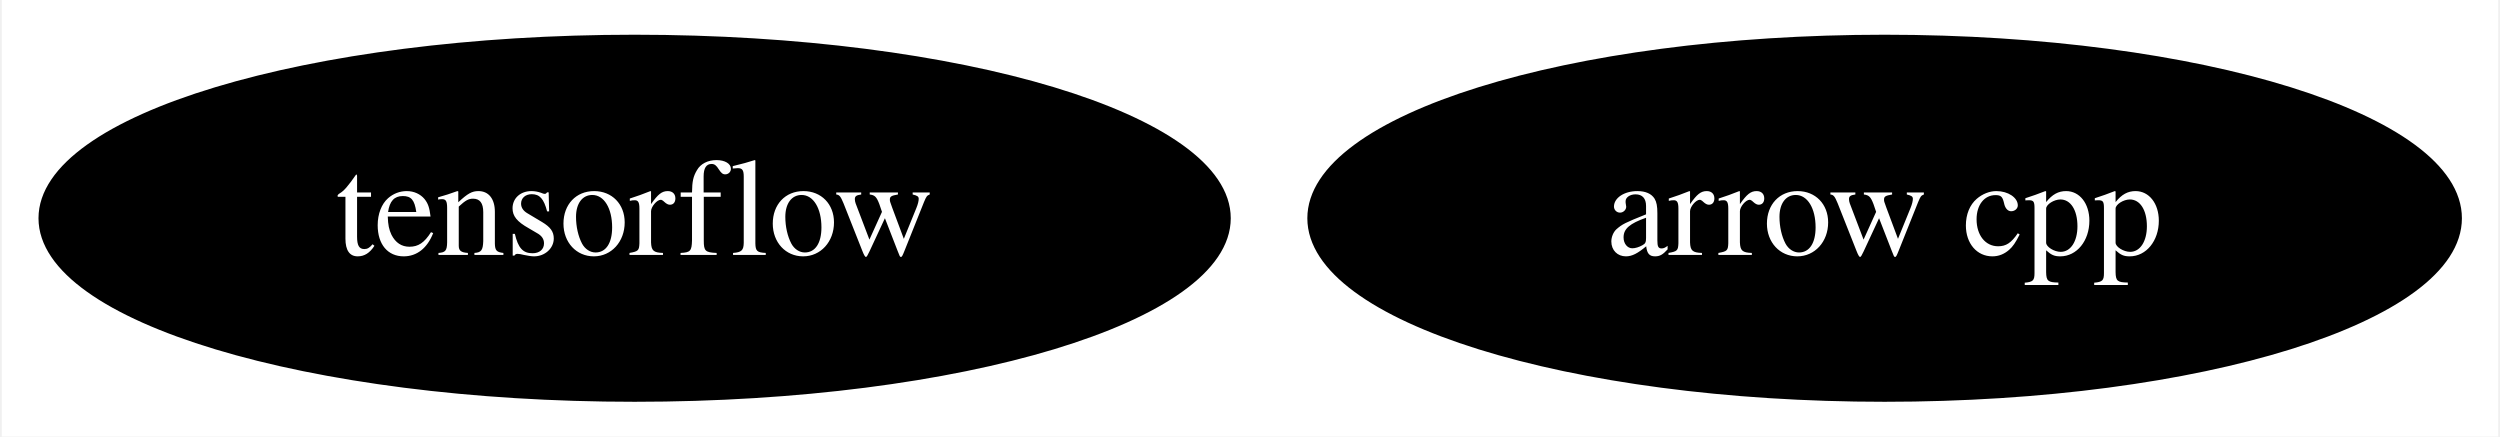
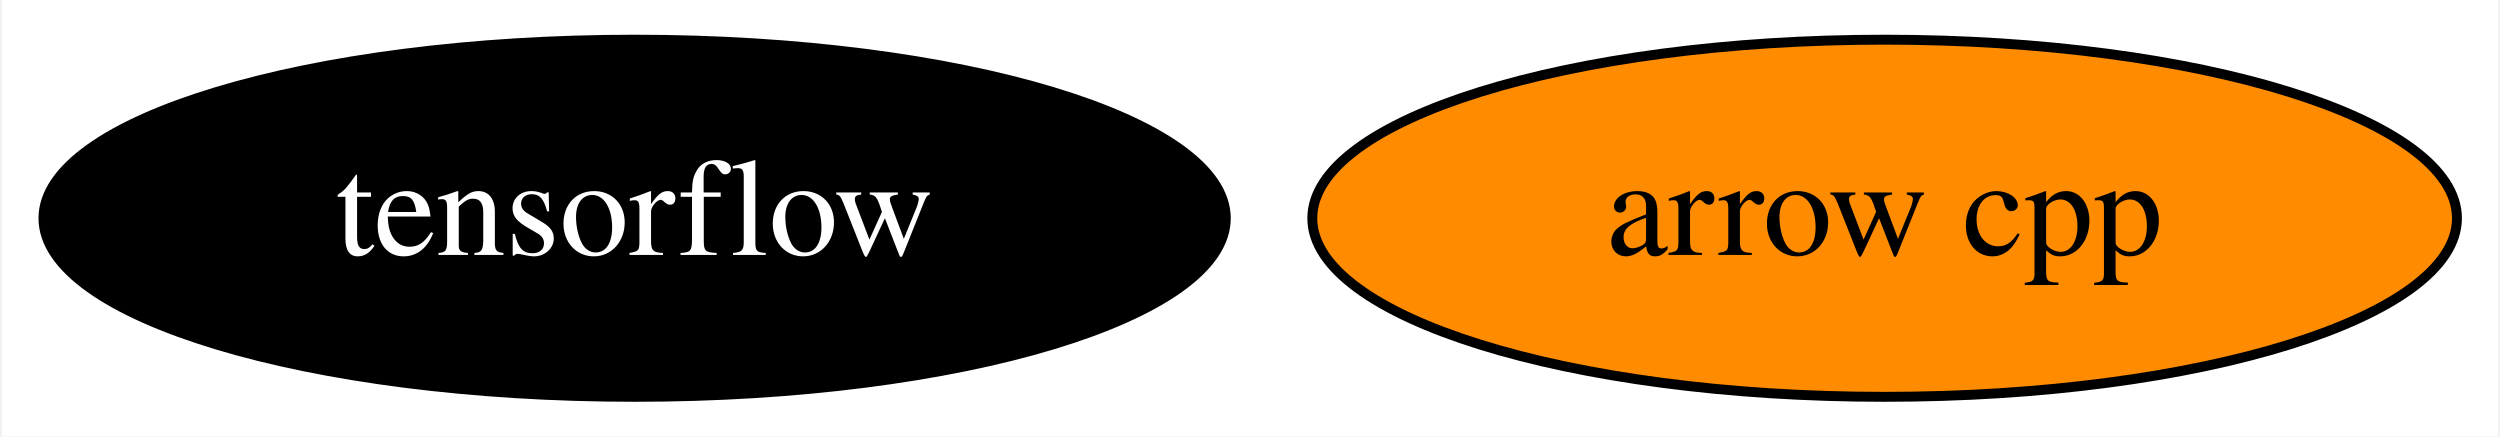
<svg xmlns="http://www.w3.org/2000/svg" xmlns:xlink="http://www.w3.org/1999/xlink" width="252pt" height="44pt" viewBox="0.00 0.00 251.64 44.00">
  <g id="graph0" class="graph" transform="scale(1 1) rotate(0) translate(4 40)">
    <polygon fill="white" stroke="transparent" points="-4,4 -4,-40 247.64,-40 247.64,4 -4,4" />
    <g id="node1" class="node">
      <g id="a_node1">
        <a xlink:href="https://github.com/conda-forge/arrow-cpp-feedstock" xlink:title="arrow cpp">
-           <ellipse fill="#000000" stroke="black" cx="185.79" cy="-18" rx="57.69" ry="18" />
-           <text text-anchor="middle" x="185.79" y="-14.3" font-family="Times,serif" font-size="14.00" fill="white">arrow cpp</text>
+           <ellipse fill="#ff8c00" stroke="black" cx="185.79" cy="-18" rx="57.69" ry="18" />
+           <text text-anchor="middle" x="185.79" y="-14.3" font-family="Times,serif" font-size="14.00">arrow cpp</text>
        </a>
      </g>
    </g>
    <g id="node2" class="node">
      <g id="a_node2">
        <a xlink:href="https://github.com/conda-forge/tensorflow-feedstock" xlink:title="tensorflow">
          <ellipse fill="#000000" stroke="black" cx="59.79" cy="-18" rx="59.59" ry="18" />
          <text text-anchor="middle" x="59.79" y="-14.3" font-family="Times,serif" font-size="14.00" fill="white">tensorflow</text>
        </a>
      </g>
    </g>
  </g>
</svg>
